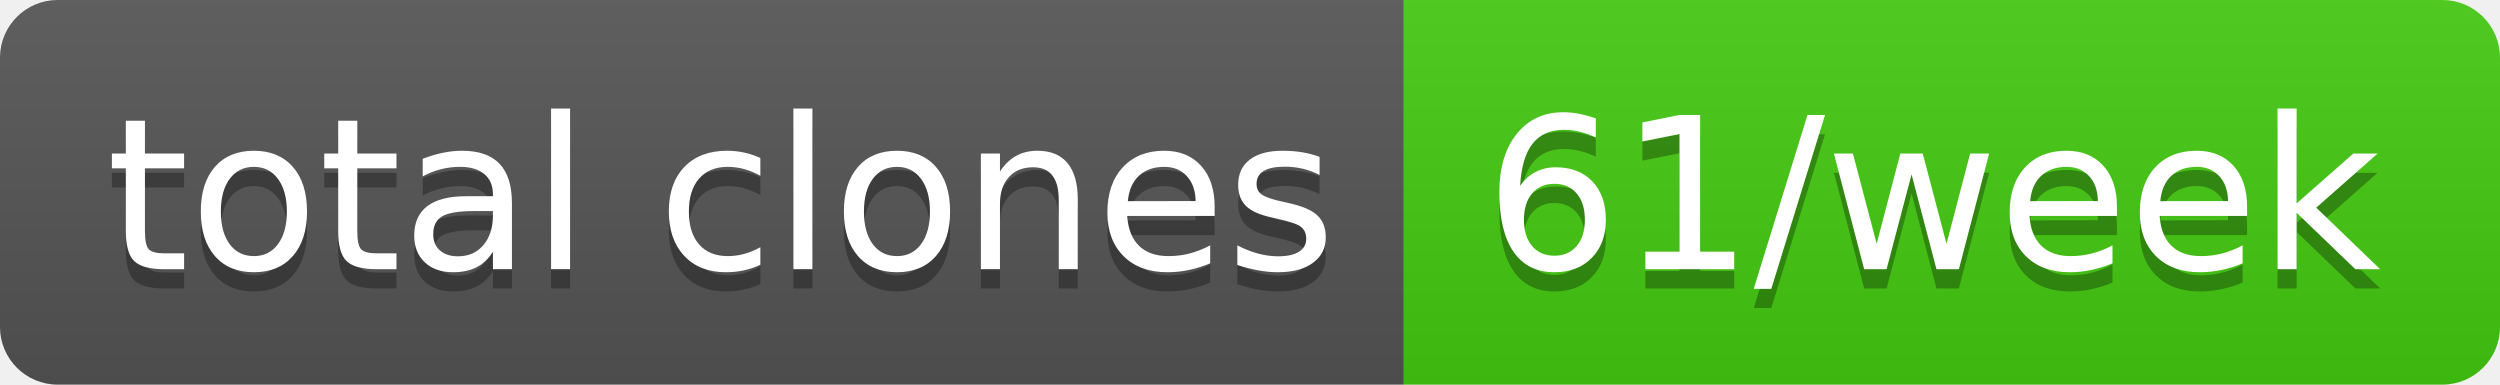
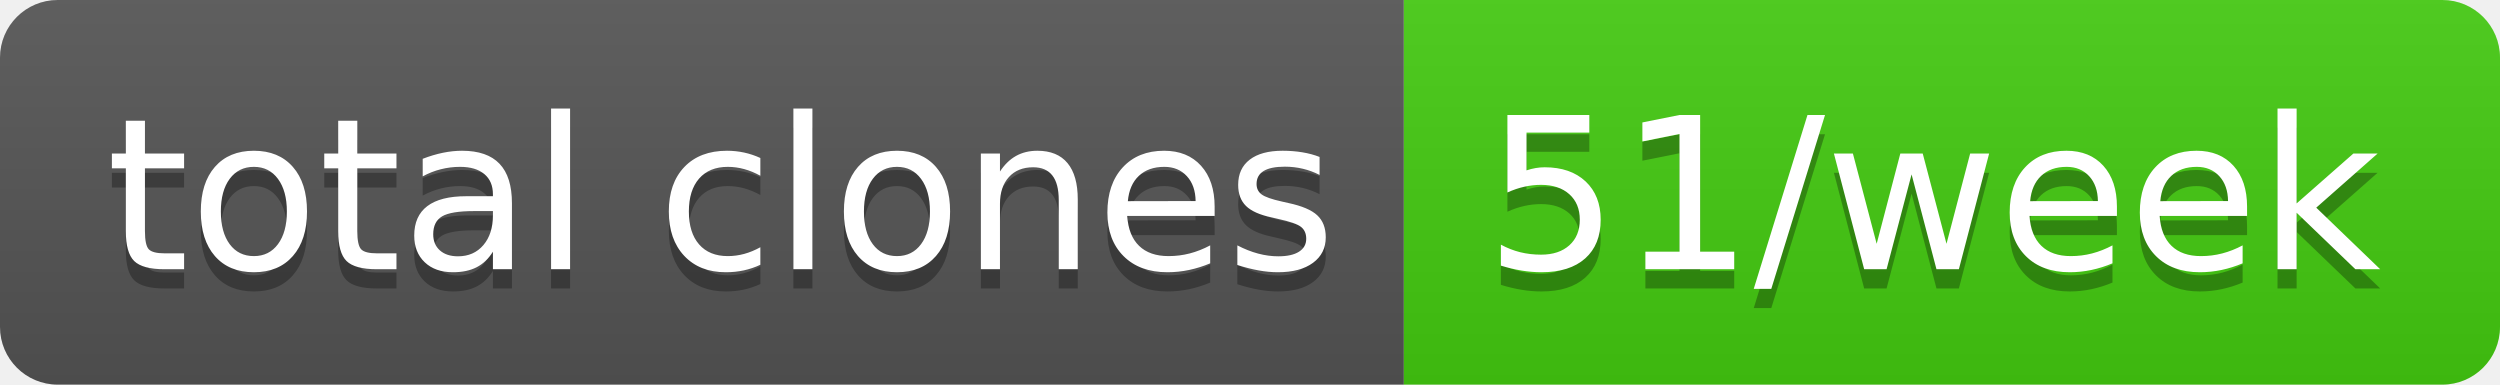
- <svg xmlns="http://www.w3.org/2000/svg" width="130" height="20" role="img" aria-label="total clones: 61/week">
+ <svg xmlns="http://www.w3.org/2000/svg" width="130" height="20" role="img" aria-label="total clones: 51/week">
  <linearGradient id="s" x2="0" y2="100%">
    <stop offset="0" stop-color="#bbb" stop-opacity=".1" />
    <stop offset="1" stop-opacity=".1" />
  </linearGradient>
  <clipPath id="r">
    <rect width="130" height="20" rx="3" fill="#fff" />
  </clipPath>
  <g clip-path="url(#r)">
    <rect width="73" height="20" fill="#555" />
    <rect x="73" width="57" height="20" fill="#4c1" />
    <rect width="130" height="20" fill="url(#s)" />
  </g>
  <g fill="#fff" text-anchor="middle" font-family="Verdana,Geneva,DejaVu Sans,sans-serif" text-rendering="geometricPrecision" font-size="110">
    <text aria-hidden="true" x="375" y="150" fill="#010101" fill-opacity=".3" transform="scale(.1)" textLength="630">total clones</text>
    <text x="375" y="140" transform="scale(.1)" fill="#fff" textLength="630">total clones</text>
-     <text aria-hidden="true" x="1005" y="150" fill="#010101" fill-opacity=".3" transform="scale(.1)" textLength="470">61/week</text>
-     <text x="1005" y="140" transform="scale(.1)" fill="#fff" textLength="470">61/week</text>
+     <text aria-hidden="true" x="1005" y="150" fill="#010101" fill-opacity=".3" transform="scale(.1)" textLength="470">51/week</text>
+     <text x="1005" y="140" transform="scale(.1)" fill="#fff" textLength="470">51/week</text>
  </g>
</svg>
